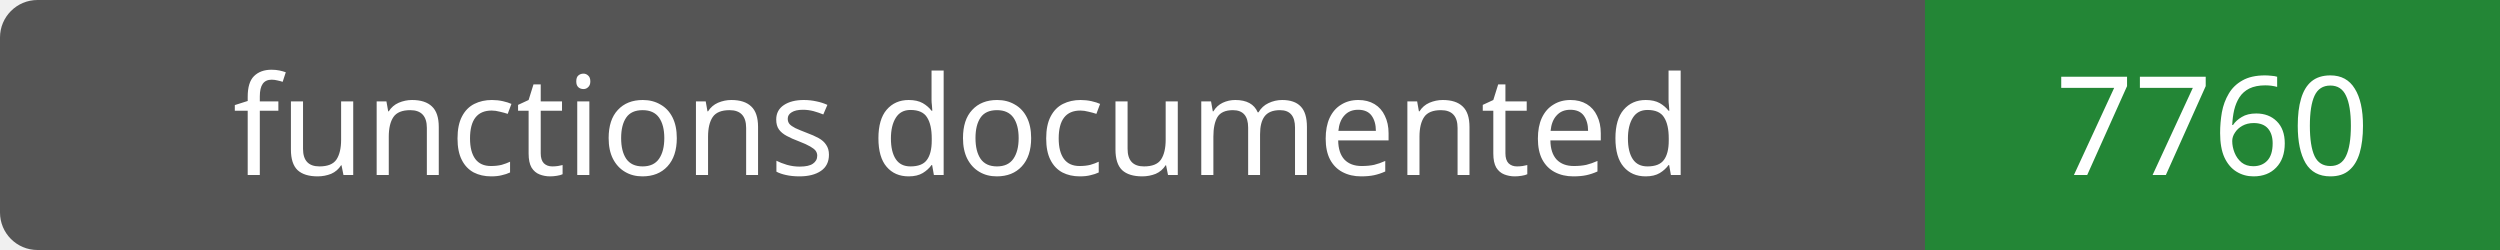
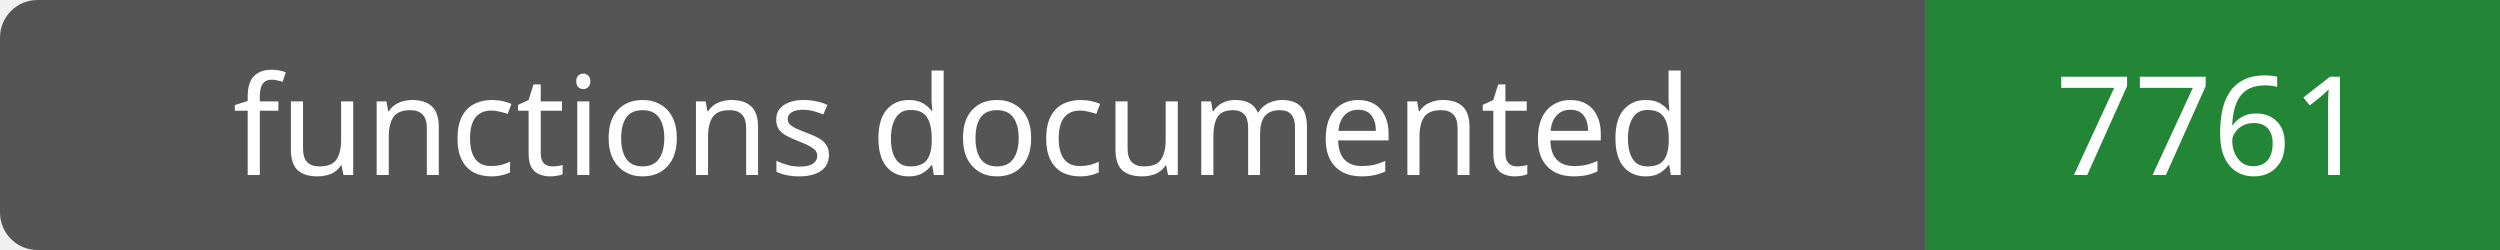
- <svg xmlns="http://www.w3.org/2000/svg" width="200" height="20" role="img" aria-label="functions documented: 7760">
+ <svg xmlns="http://www.w3.org/2000/svg" width="200" height="20" role="img" aria-label="functions documented: 7761">
  <rect width="200" height="20" rx="3" fill="#555" />
  <path fill="#238636" d="M154 0h46v20H154z" />
  <g fill="#fff" text-anchor="middle" font-family="Verdana,sans-serif" font-size="11">
    <text x="77.0" y="14">functions documented</text>
-     <text x="177.0" y="14">7760</text>
+     <text x="177.0" y="14">7761</text>
  </g>
</svg>
